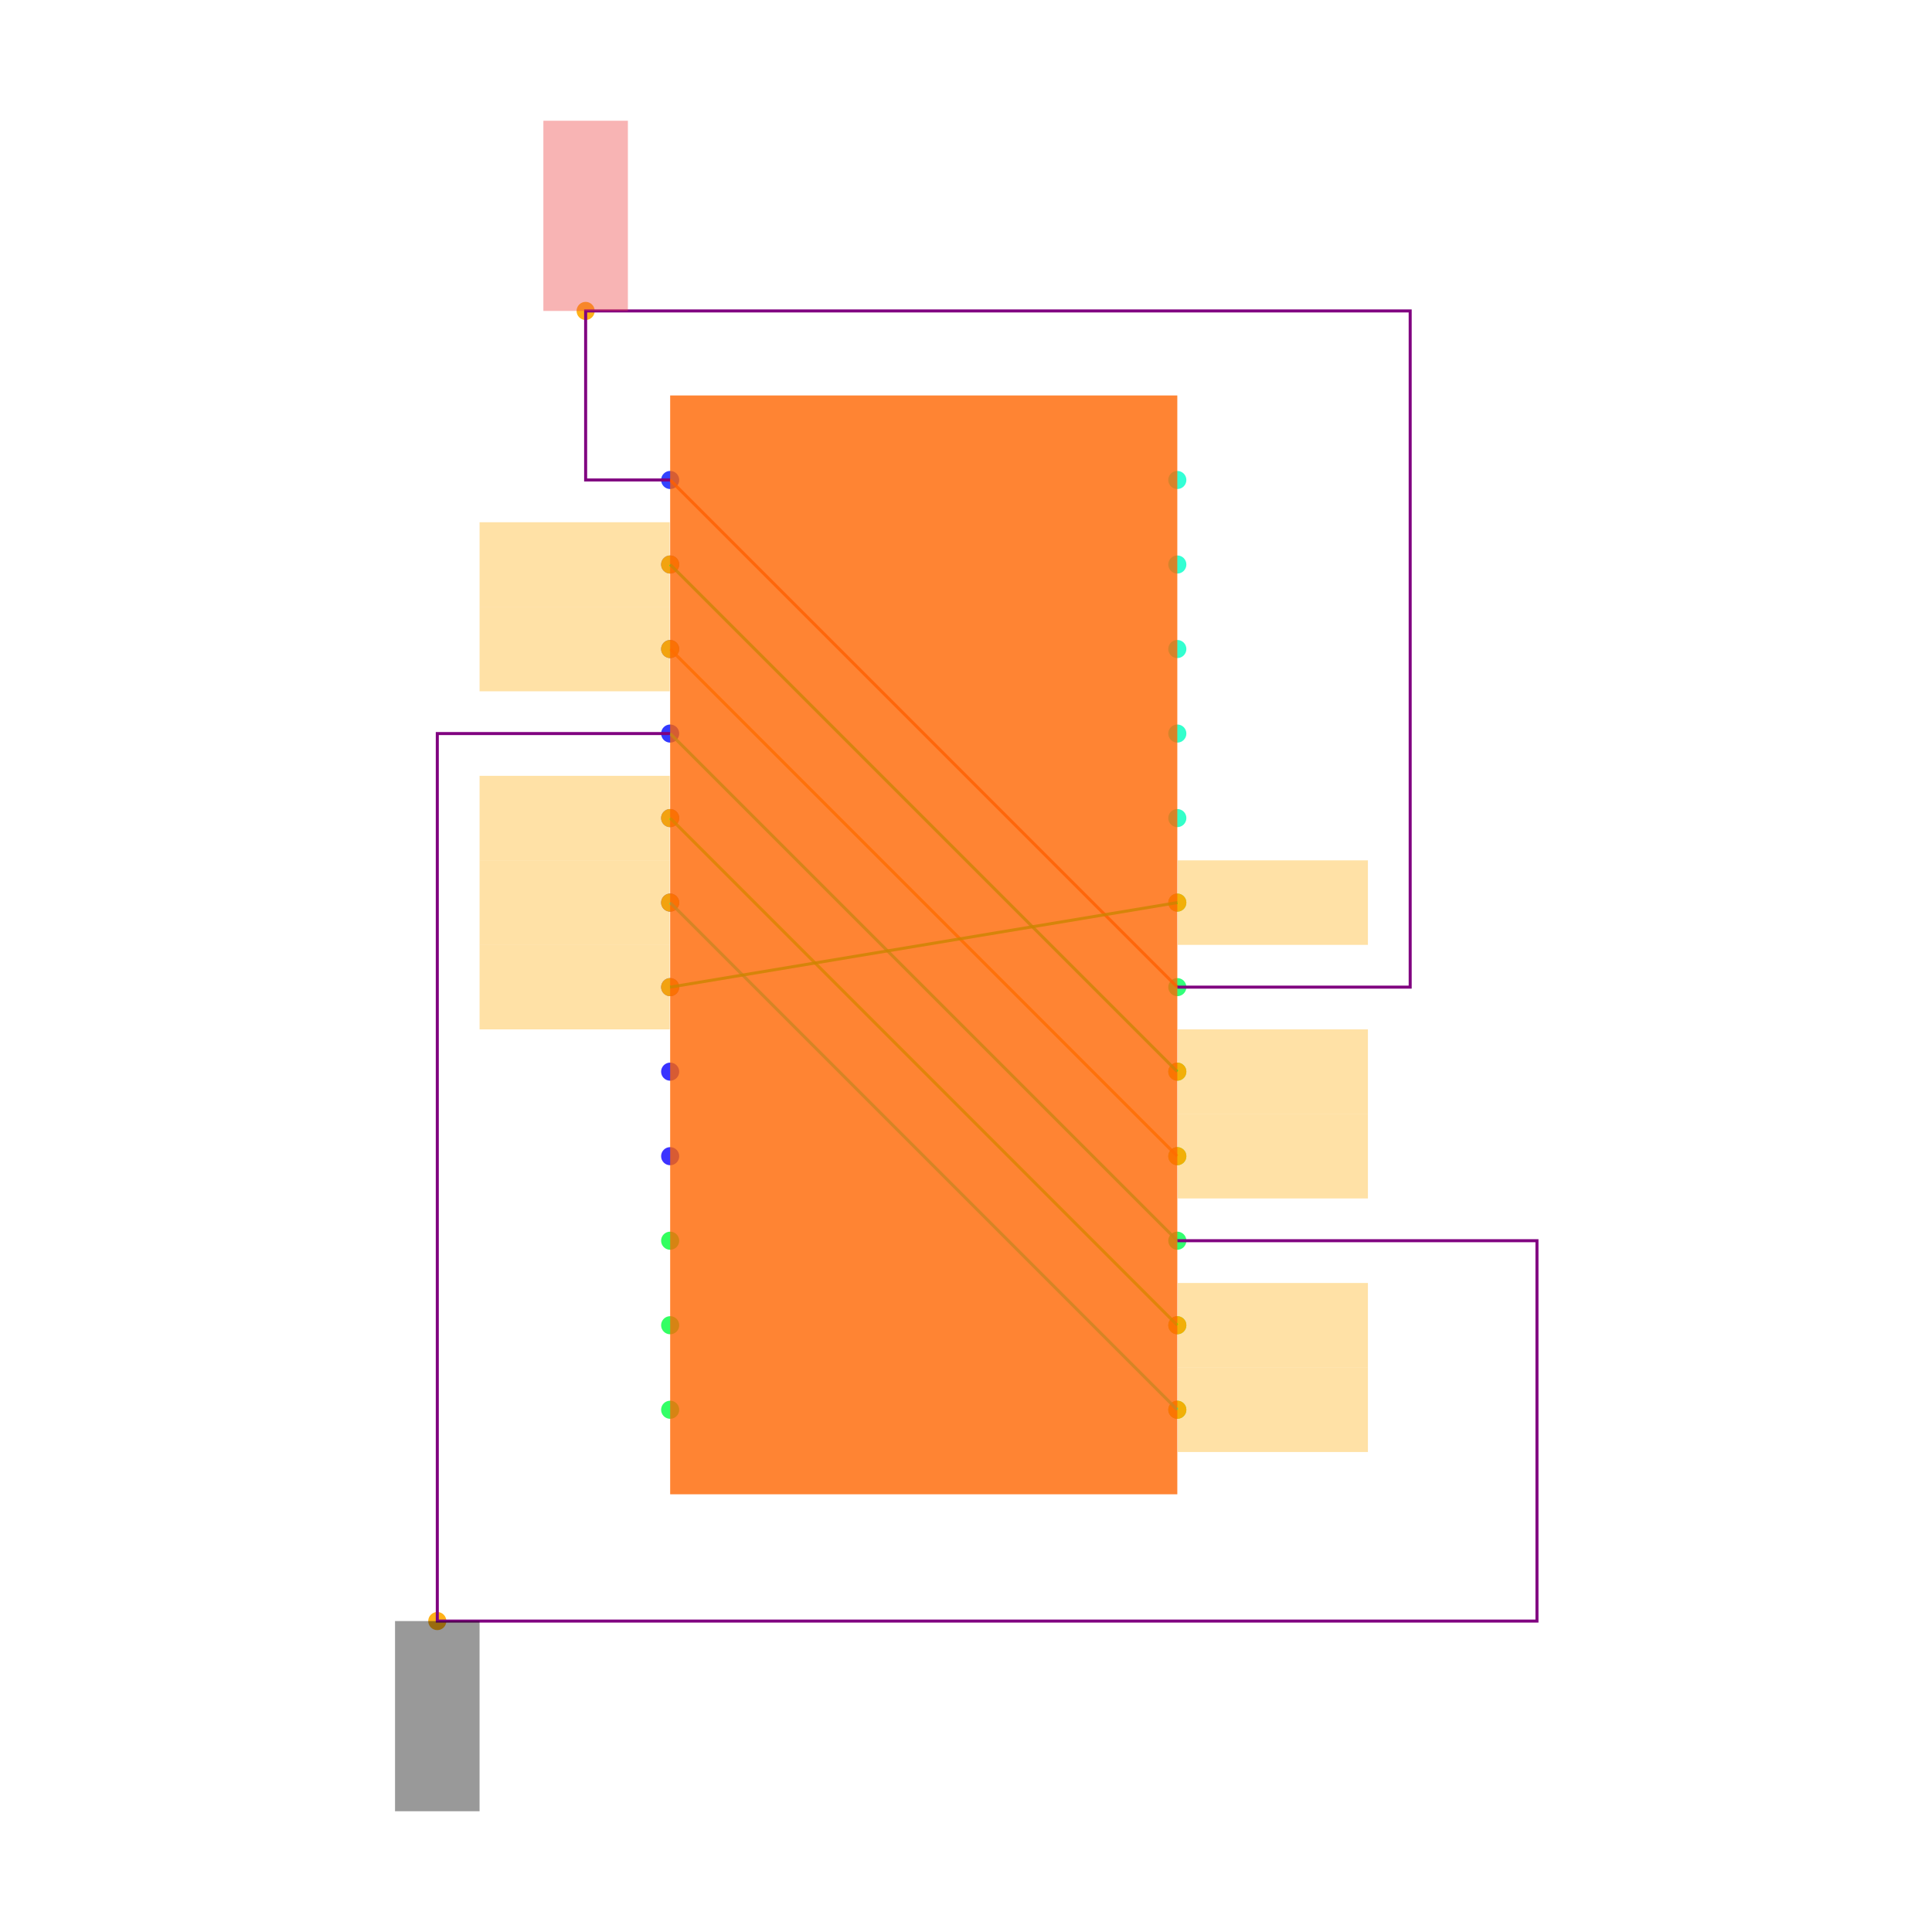
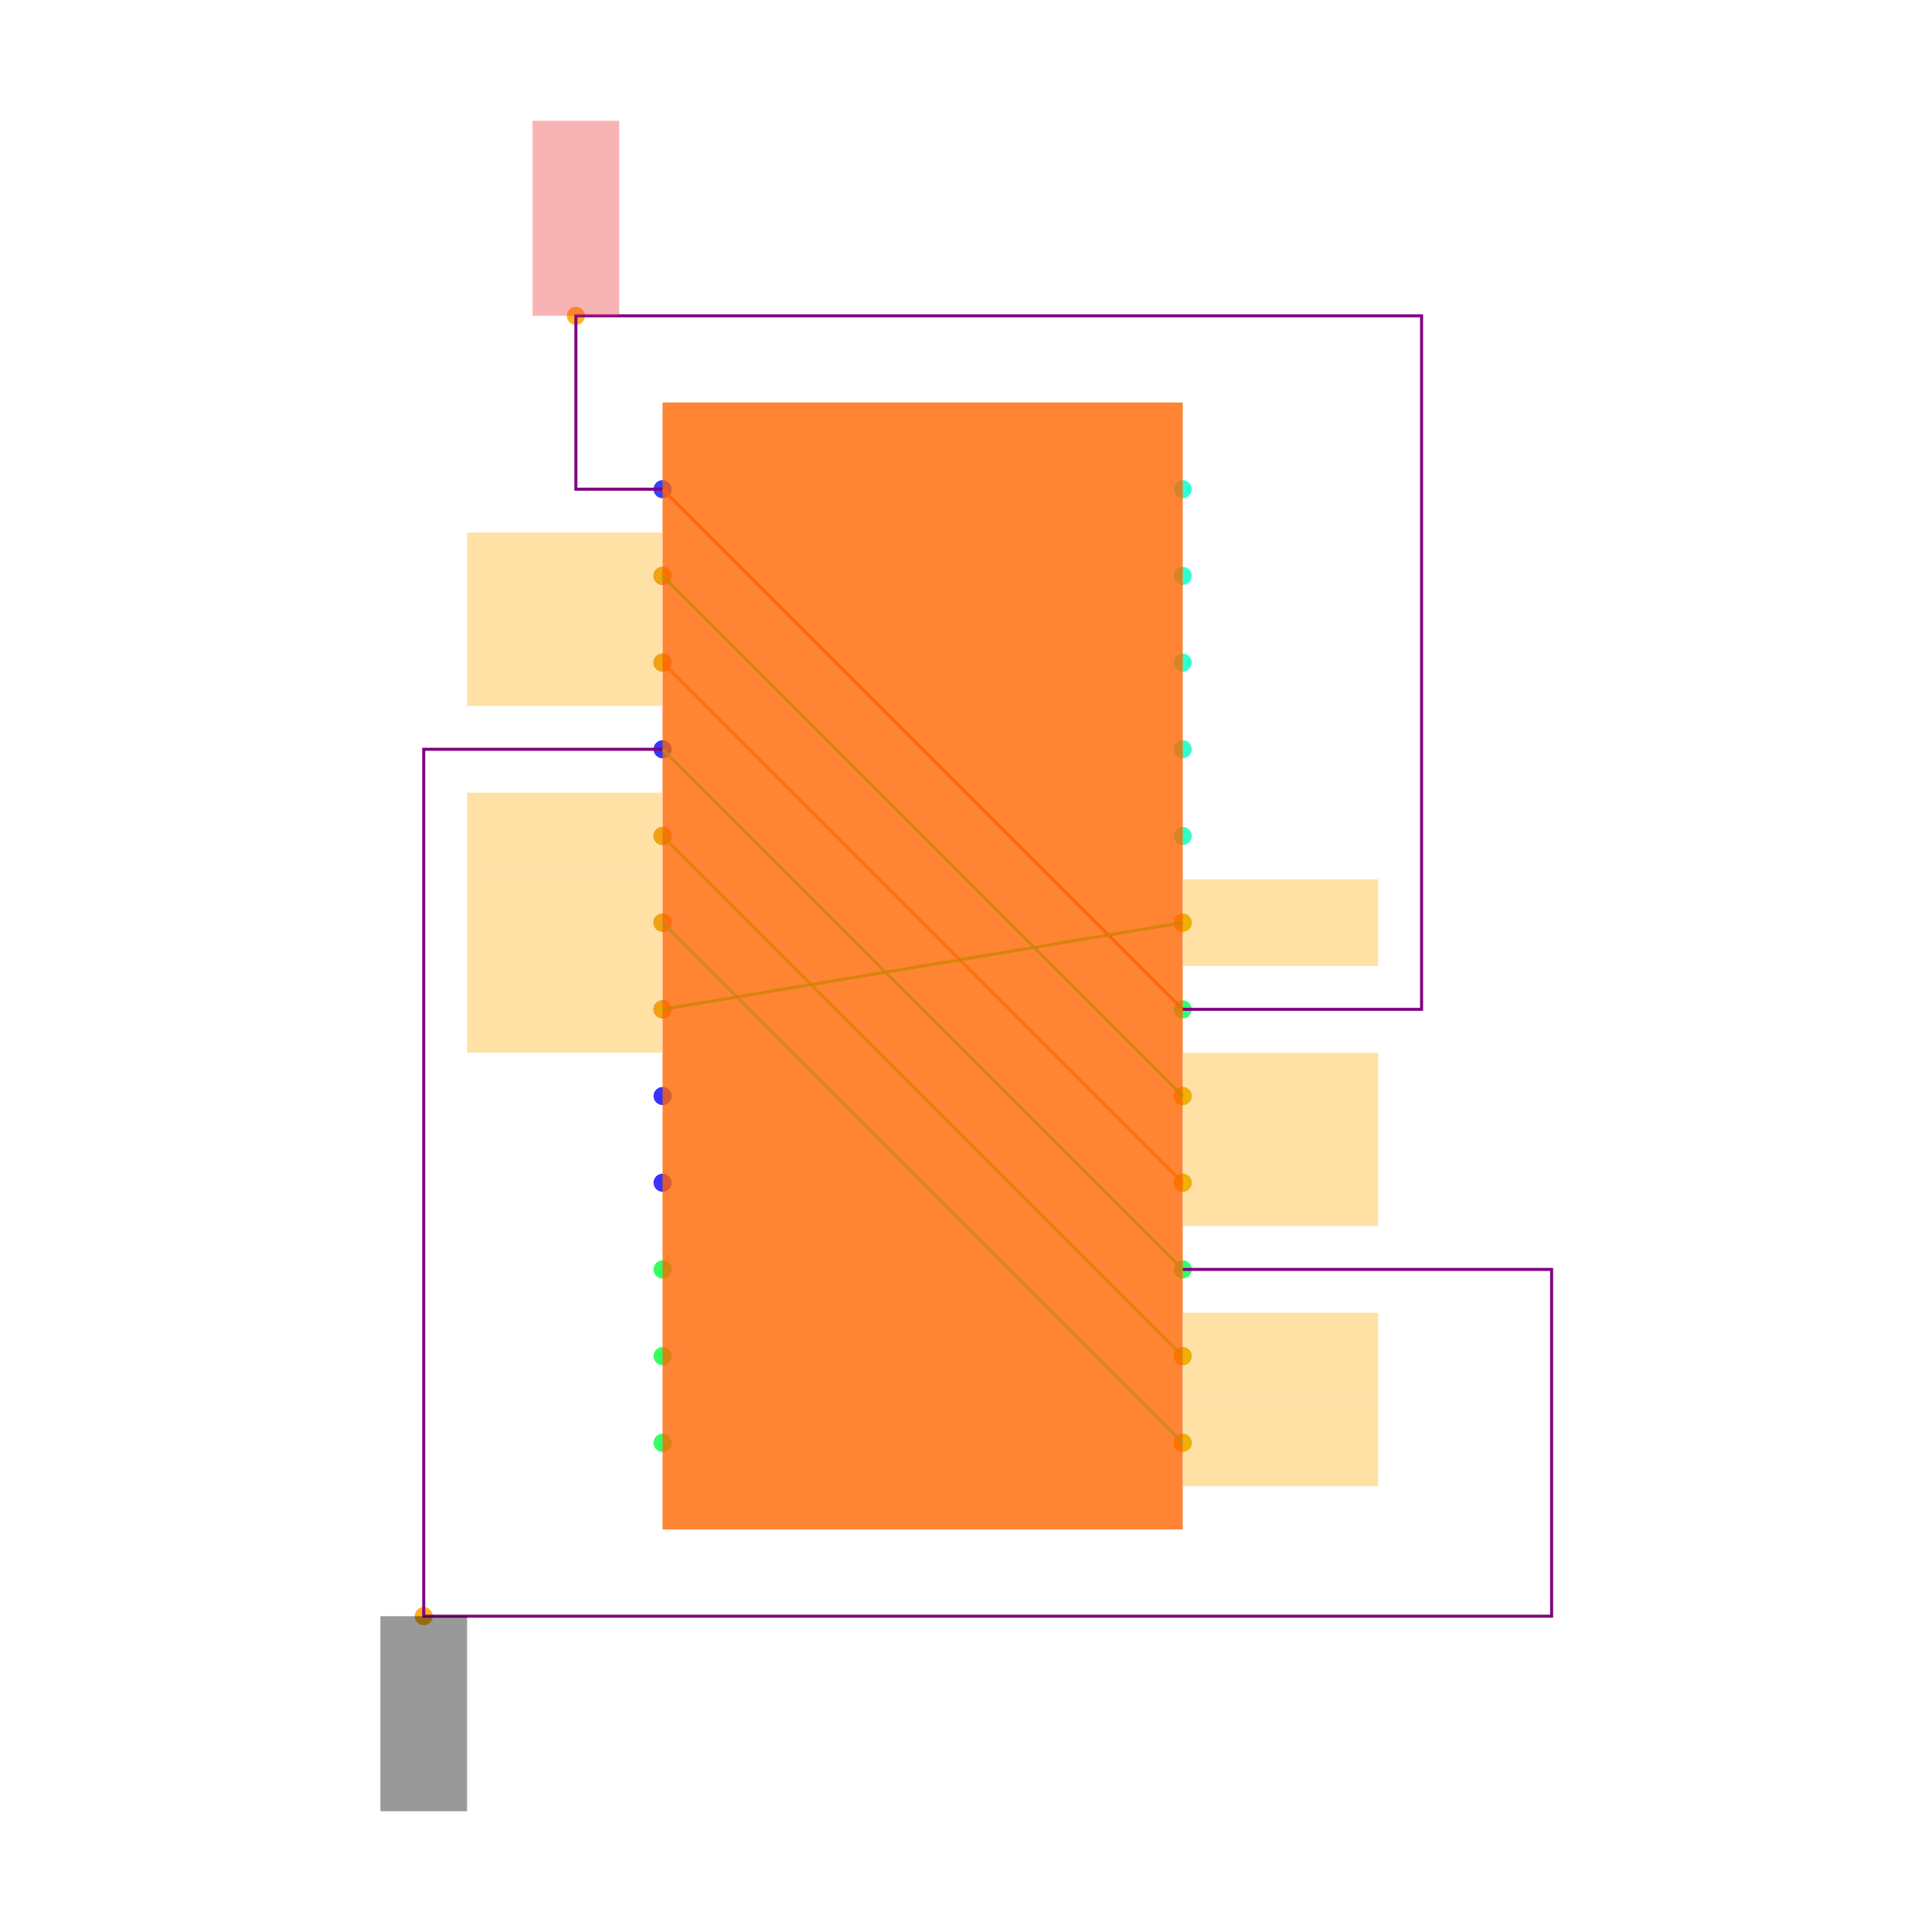
<svg xmlns="http://www.w3.org/2000/svg" width="640" height="640" viewBox="0 0 640 640">
  <rect width="100%" height="100%" fill="white" />
  <g>
-     <circle data-type="point" data-label="P.1 x-" data-x="-0.6000000000000001" data-y="1.0999999999999999" cx="222" cy="159" r="3" fill="hsl(235, 100%, 50%, 0.8)" />
+     <circle data-type="point" data-label="P.1 x-" data-x="-0.6000000000000001" data-y="1.0999999999999999" cx="219.487" cy="162.051" r="3" fill="hsl(235, 100%, 50%, 0.8)" />
  </g>
  <g>
-     <circle data-type="point" data-label="P.2 x-" data-x="-0.6000000000000001" data-y="0.8999999999999999" cx="222" cy="187" r="3" fill="hsl(236, 100%, 50%, 0.8)" />
+     <circle data-type="point" data-label="P.2 x-" data-x="-0.6000000000000001" data-y="0.8999999999999999" cx="219.487" cy="190.769" r="3" fill="hsl(236, 100%, 50%, 0.8)" />
  </g>
  <g>
-     <circle data-type="point" data-label="P.3 x-" data-x="-0.6000000000000001" data-y="0.6999999999999998" cx="222" cy="215" r="3" fill="hsl(237, 100%, 50%, 0.8)" />
+     <circle data-type="point" data-label="P.3 x-" data-x="-0.6000000000000001" data-y="0.6999999999999998" cx="219.487" cy="219.487" r="3" fill="hsl(237, 100%, 50%, 0.8)" />
  </g>
  <g>
-     <circle data-type="point" data-label="P.4 x-" data-x="-0.6000000000000001" data-y="0.4999999999999998" cx="222" cy="243" r="3" fill="hsl(238, 100%, 50%, 0.8)" />
+     <circle data-type="point" data-label="P.4 x-" data-x="-0.6000000000000001" data-y="0.4999999999999998" cx="219.487" cy="248.205" r="3" fill="hsl(238, 100%, 50%, 0.8)" />
  </g>
  <g>
-     <circle data-type="point" data-label="P.5 x-" data-x="-0.6000000000000001" data-y="0.2999999999999998" cx="222" cy="271" r="3" fill="hsl(239, 100%, 50%, 0.8)" />
+     <circle data-type="point" data-label="P.5 x-" data-x="-0.6000000000000001" data-y="0.2999999999999998" cx="219.487" cy="276.923" r="3" fill="hsl(239, 100%, 50%, 0.8)" />
  </g>
  <g>
-     <circle data-type="point" data-label="P.6 x-" data-x="-0.6000000000000001" data-y="0.09999999999999987" cx="222" cy="299" r="3" fill="hsl(240, 100%, 50%, 0.8)" />
+     <circle data-type="point" data-label="P.6 x-" data-x="-0.6000000000000001" data-y="0.09999999999999987" cx="219.487" cy="305.641" r="3" fill="hsl(240, 100%, 50%, 0.8)" />
  </g>
  <g>
-     <circle data-type="point" data-label="P.7 x-" data-x="-0.6000000000000001" data-y="-0.10000000000000009" cx="222" cy="327" r="3" fill="hsl(241, 100%, 50%, 0.8)" />
+     <circle data-type="point" data-label="P.7 x-" data-x="-0.6000000000000001" data-y="-0.10000000000000009" cx="219.487" cy="334.359" r="3" fill="hsl(241, 100%, 50%, 0.8)" />
  </g>
  <g>
-     <circle data-type="point" data-label="P.8 x-" data-x="-0.6000000000000001" data-y="-0.30000000000000004" cx="222" cy="355" r="3" fill="hsl(242, 100%, 50%, 0.8)" />
+     <circle data-type="point" data-label="P.8 x-" data-x="-0.6000000000000001" data-y="-0.30000000000000004" cx="219.487" cy="363.077" r="3" fill="hsl(242, 100%, 50%, 0.8)" />
  </g>
  <g>
-     <circle data-type="point" data-label="P.9 x-" data-x="-0.6000000000000001" data-y="-0.5" cx="222" cy="383" r="3" fill="hsl(243, 100%, 50%, 0.8)" />
+     <circle data-type="point" data-label="P.9 x-" data-x="-0.6000000000000001" data-y="-0.5" cx="219.487" cy="391.795" r="3" fill="hsl(243, 100%, 50%, 0.8)" />
  </g>
  <g>
-     <circle data-type="point" data-label="P.10 x-" data-x="-0.6000000000000001" data-y="-0.7" cx="222" cy="411" r="3" fill="hsl(133, 100%, 50%, 0.8)" />
+     <circle data-type="point" data-label="P.10 x-" data-x="-0.6000000000000001" data-y="-0.7" cx="219.487" cy="420.513" r="3" fill="hsl(133, 100%, 50%, 0.8)" />
  </g>
  <g>
-     <circle data-type="point" data-label="P.11 x-" data-x="-0.6000000000000001" data-y="-0.8999999999999999" cx="222" cy="439" r="3" fill="hsl(134, 100%, 50%, 0.8)" />
+     <circle data-type="point" data-label="P.11 x-" data-x="-0.6000000000000001" data-y="-0.8999999999999999" cx="219.487" cy="449.231" r="3" fill="hsl(134, 100%, 50%, 0.8)" />
  </g>
  <g>
-     <circle data-type="point" data-label="P.12 x-" data-x="-0.6000000000000001" data-y="-1.0999999999999999" cx="222" cy="467" r="3" fill="hsl(135, 100%, 50%, 0.8)" />
+     <circle data-type="point" data-label="P.12 x-" data-x="-0.6000000000000001" data-y="-1.0999999999999999" cx="219.487" cy="477.949" r="3" fill="hsl(135, 100%, 50%, 0.8)" />
  </g>
  <g>
-     <circle data-type="point" data-label="P.13 x+" data-x="0.6000000000000001" data-y="-1.0999999999999999" cx="390" cy="467" r="3" fill="hsl(136, 100%, 50%, 0.8)" />
+     <circle data-type="point" data-label="P.13 x+" data-x="0.6000000000000001" data-y="-1.0999999999999999" cx="391.795" cy="477.949" r="3" fill="hsl(136, 100%, 50%, 0.8)" />
  </g>
  <g>
-     <circle data-type="point" data-label="P.14 x+" data-x="0.6000000000000001" data-y="-0.8999999999999999" cx="390" cy="439" r="3" fill="hsl(137, 100%, 50%, 0.8)" />
+     <circle data-type="point" data-label="P.14 x+" data-x="0.6000000000000001" data-y="-0.8999999999999999" cx="391.795" cy="449.231" r="3" fill="hsl(137, 100%, 50%, 0.8)" />
  </g>
  <g>
-     <circle data-type="point" data-label="P.15 x+" data-x="0.6000000000000001" data-y="-0.6999999999999998" cx="390" cy="411" r="3" fill="hsl(138, 100%, 50%, 0.8)" />
+     <circle data-type="point" data-label="P.15 x+" data-x="0.6000000000000001" data-y="-0.6999999999999998" cx="391.795" cy="420.513" r="3" fill="hsl(138, 100%, 50%, 0.8)" />
  </g>
  <g>
-     <circle data-type="point" data-label="P.16 x+" data-x="0.6000000000000001" data-y="-0.4999999999999998" cx="390" cy="383" r="3" fill="hsl(139, 100%, 50%, 0.8)" />
+     <circle data-type="point" data-label="P.16 x+" data-x="0.6000000000000001" data-y="-0.4999999999999998" cx="391.795" cy="391.795" r="3" fill="hsl(139, 100%, 50%, 0.8)" />
  </g>
  <g>
-     <circle data-type="point" data-label="P.17 x+" data-x="0.6000000000000001" data-y="-0.2999999999999998" cx="390" cy="355" r="3" fill="hsl(140, 100%, 50%, 0.8)" />
+     <circle data-type="point" data-label="P.17 x+" data-x="0.6000000000000001" data-y="-0.2999999999999998" cx="391.795" cy="363.077" r="3" fill="hsl(140, 100%, 50%, 0.8)" />
  </g>
  <g>
-     <circle data-type="point" data-label="P.18 x+" data-x="0.6000000000000001" data-y="-0.09999999999999987" cx="390" cy="327" r="3" fill="hsl(141, 100%, 50%, 0.8)" />
+     <circle data-type="point" data-label="P.18 x+" data-x="0.6000000000000001" data-y="-0.09999999999999987" cx="391.795" cy="334.359" r="3" fill="hsl(141, 100%, 50%, 0.8)" />
  </g>
  <g>
-     <circle data-type="point" data-label="P.19 x+" data-x="0.6000000000000001" data-y="0.10000000000000009" cx="390" cy="299" r="3" fill="hsl(142, 100%, 50%, 0.8)" />
+     <circle data-type="point" data-label="P.19 x+" data-x="0.6000000000000001" data-y="0.10000000000000009" cx="391.795" cy="305.641" r="3" fill="hsl(142, 100%, 50%, 0.8)" />
  </g>
  <g>
-     <circle data-type="point" data-label="P.20 x+" data-x="0.6000000000000001" data-y="0.30000000000000004" cx="390" cy="271" r="3" fill="hsl(164, 100%, 50%, 0.8)" />
+     <circle data-type="point" data-label="P.20 x+" data-x="0.6000000000000001" data-y="0.30000000000000004" cx="391.795" cy="276.923" r="3" fill="hsl(164, 100%, 50%, 0.8)" />
  </g>
  <g>
-     <circle data-type="point" data-label="P.21 x+" data-x="0.6000000000000001" data-y="0.5" cx="390" cy="243" r="3" fill="hsl(165, 100%, 50%, 0.8)" />
+     <circle data-type="point" data-label="P.21 x+" data-x="0.6000000000000001" data-y="0.5" cx="391.795" cy="248.205" r="3" fill="hsl(165, 100%, 50%, 0.8)" />
  </g>
  <g>
-     <circle data-type="point" data-label="P.22 x+" data-x="0.6000000000000001" data-y="0.7" cx="390" cy="215" r="3" fill="hsl(166, 100%, 50%, 0.8)" />
+     <circle data-type="point" data-label="P.22 x+" data-x="0.6000000000000001" data-y="0.7" cx="391.795" cy="219.487" r="3" fill="hsl(166, 100%, 50%, 0.8)" />
  </g>
  <g>
-     <circle data-type="point" data-label="P.23 x+" data-x="0.6000000000000001" data-y="0.8999999999999999" cx="390" cy="187" r="3" fill="hsl(167, 100%, 50%, 0.8)" />
+     <circle data-type="point" data-label="P.23 x+" data-x="0.6000000000000001" data-y="0.8999999999999999" cx="391.795" cy="190.769" r="3" fill="hsl(167, 100%, 50%, 0.8)" />
  </g>
  <g>
-     <circle data-type="point" data-label="P.24 x+" data-x="0.6000000000000001" data-y="1.0999999999999999" cx="390" cy="159" r="3" fill="hsl(168, 100%, 50%, 0.8)" />
+     <circle data-type="point" data-label="P.24 x+" data-x="0.6000000000000001" data-y="1.0999999999999999" cx="391.795" cy="162.051" r="3" fill="hsl(168, 100%, 50%, 0.8)" />
  </g>
  <g>
-     <circle data-type="point" data-label="anchorPoint orientation: y+" data-x="-0.8" data-y="1.4999999999999998" cx="194" cy="103" r="3" fill="hsl(40, 100%, 50%, 0.9)" />
+     <circle data-type="point" data-label="" data-x="-0.8" data-y="1.4999999999999998" cx="190.769" cy="104.615" r="3" fill="hsl(40, 100%, 50%, 0.9)" />
  </g>
  <g>
-     <circle data-type="point" data-label="anchorPoint orientation: x-" data-x="-0.6000000000000001" data-y="0.8999999999999999" cx="222" cy="187" r="3" fill="hsl(40, 100%, 50%, 0.9)" />
+     <circle data-type="point" data-label="" data-x="-0.6000000000000001" data-y="0.8999999999999999" cx="219.487" cy="190.769" r="3" fill="hsl(40, 100%, 50%, 0.9)" />
  </g>
  <g>
-     <circle data-type="point" data-label="anchorPoint orientation: x+" data-x="0.6000000000000001" data-y="-0.2999999999999998" cx="390" cy="355" r="3" fill="hsl(40, 100%, 50%, 0.9)" />
+     <circle data-type="point" data-label="" data-x="0.6000000000000001" data-y="-0.2999999999999998" cx="391.795" cy="363.077" r="3" fill="hsl(40, 100%, 50%, 0.9)" />
  </g>
  <g>
-     <circle data-type="point" data-label="anchorPoint orientation: x-" data-x="-0.6000000000000001" data-y="0.6999999999999998" cx="222" cy="215" r="3" fill="hsl(40, 100%, 50%, 0.9)" />
+     <circle data-type="point" data-label="" data-x="-0.6000000000000001" data-y="0.6999999999999998" cx="219.487" cy="219.487" r="3" fill="hsl(40, 100%, 50%, 0.9)" />
  </g>
  <g>
-     <circle data-type="point" data-label="anchorPoint orientation: x+" data-x="0.6000000000000001" data-y="-0.4999999999999998" cx="390" cy="383" r="3" fill="hsl(40, 100%, 50%, 0.9)" />
+     <circle data-type="point" data-label="" data-x="0.6000000000000001" data-y="-0.4999999999999998" cx="391.795" cy="391.795" r="3" fill="hsl(40, 100%, 50%, 0.9)" />
  </g>
  <g>
-     <circle data-type="point" data-label="anchorPoint orientation: y-" data-x="-1.1510000000000002" data-y="-1.6" cx="144.86" cy="537" r="3" fill="hsl(40, 100%, 50%, 0.9)" />
+     <circle data-type="point" data-label="" data-x="-1.1510000000000002" data-y="-1.4999999999999998" cx="140.369" cy="535.385" r="3" fill="hsl(40, 100%, 50%, 0.9)" />
  </g>
  <g>
-     <circle data-type="point" data-label="anchorPoint orientation: x-" data-x="-0.6000000000000001" data-y="0.2999999999999998" cx="222" cy="271" r="3" fill="hsl(40, 100%, 50%, 0.9)" />
+     <circle data-type="point" data-label="" data-x="-0.6000000000000001" data-y="0.2999999999999998" cx="219.487" cy="276.923" r="3" fill="hsl(40, 100%, 50%, 0.9)" />
  </g>
  <g>
-     <circle data-type="point" data-label="anchorPoint orientation: x+" data-x="0.6000000000000001" data-y="-0.8999999999999999" cx="390" cy="439" r="3" fill="hsl(40, 100%, 50%, 0.9)" />
+     <circle data-type="point" data-label="" data-x="0.6000000000000001" data-y="-0.8999999999999999" cx="391.795" cy="449.231" r="3" fill="hsl(40, 100%, 50%, 0.9)" />
  </g>
  <g>
-     <circle data-type="point" data-label="anchorPoint orientation: x-" data-x="-0.6000000000000001" data-y="0.09999999999999987" cx="222" cy="299" r="3" fill="hsl(40, 100%, 50%, 0.9)" />
+     <circle data-type="point" data-label="" data-x="-0.6000000000000001" data-y="0.09999999999999987" cx="219.487" cy="305.641" r="3" fill="hsl(40, 100%, 50%, 0.9)" />
  </g>
  <g>
-     <circle data-type="point" data-label="anchorPoint orientation: x+" data-x="0.6000000000000001" data-y="-1.0999999999999999" cx="390" cy="467" r="3" fill="hsl(40, 100%, 50%, 0.9)" />
+     <circle data-type="point" data-label="" data-x="0.6000000000000001" data-y="-1.0999999999999999" cx="391.795" cy="477.949" r="3" fill="hsl(40, 100%, 50%, 0.9)" />
  </g>
  <g>
-     <circle data-type="point" data-label="anchorPoint orientation: x-" data-x="-0.6000000000000001" data-y="-0.10000000000000009" cx="222" cy="327" r="3" fill="hsl(40, 100%, 50%, 0.9)" />
+     <circle data-type="point" data-label="" data-x="-0.6000000000000001" data-y="-0.10000000000000009" cx="219.487" cy="334.359" r="3" fill="hsl(40, 100%, 50%, 0.9)" />
  </g>
  <g>
-     <circle data-type="point" data-label="anchorPoint orientation: x+" data-x="0.6000000000000001" data-y="0.10000000000000009" cx="390" cy="299" r="3" fill="hsl(40, 100%, 50%, 0.9)" />
+     <circle data-type="point" data-label="" data-x="0.6000000000000001" data-y="0.10000000000000009" cx="391.795" cy="305.641" r="3" fill="hsl(40, 100%, 50%, 0.9)" />
  </g>
  <g>
-     <polyline data-points="-0.6000000000000001,1.0999999999999999 0.6000000000000001,-0.09999999999999987" data-type="line" data-label="" points="222,159 390,327" fill="none" stroke="hsl(16, 100%, 50%, 0.8)" stroke-width="1" />
+     <polyline data-points="-0.6000000000000001,1.0999999999999999 0.6000000000000001,-0.09999999999999987" data-type="line" data-label="" points="219.487,162.051 391.795,334.359" fill="none" stroke="hsl(16, 100%, 50%, 0.8)" stroke-width="1" />
  </g>
  <g>
-     <polyline data-points="-0.6000000000000001,0.8999999999999999 0.6000000000000001,-0.2999999999999998" data-type="line" data-label="" points="222,187 390,355" fill="none" stroke="hsl(128, 100%, 50%, 0.8)" stroke-width="1" />
+     <polyline data-points="-0.6000000000000001,0.8999999999999999 0.6000000000000001,-0.2999999999999998" data-type="line" data-label="" points="219.487,190.769 391.795,363.077" fill="none" stroke="hsl(128, 100%, 50%, 0.8)" stroke-width="1" />
  </g>
  <g>
-     <polyline data-points="-0.6000000000000001,0.6999999999999998 0.6000000000000001,-0.4999999999999998" data-type="line" data-label="" points="222,215 390,383" fill="none" stroke="hsl(32, 100%, 50%, 0.8)" stroke-width="1" />
+     <polyline data-points="-0.6000000000000001,0.6999999999999998 0.6000000000000001,-0.4999999999999998" data-type="line" data-label="" points="219.487,219.487 391.795,391.795" fill="none" stroke="hsl(32, 100%, 50%, 0.8)" stroke-width="1" />
  </g>
  <g>
-     <polyline data-points="-0.6000000000000001,0.4999999999999998 0.6000000000000001,-0.6999999999999998" data-type="line" data-label="" points="222,243 390,411" fill="none" stroke="hsl(144, 100%, 50%, 0.8)" stroke-width="1" />
+     <polyline data-points="-0.6000000000000001,0.4999999999999998 0.6000000000000001,-0.6999999999999998" data-type="line" data-label="" points="219.487,248.205 391.795,420.513" fill="none" stroke="hsl(144, 100%, 50%, 0.8)" stroke-width="1" />
  </g>
  <g>
-     <polyline data-points="-0.6000000000000001,0.2999999999999998 0.6000000000000001,-0.8999999999999999" data-type="line" data-label="" points="222,271 390,439" fill="none" stroke="hsl(104, 100%, 50%, 0.8)" stroke-width="1" />
+     <polyline data-points="-0.6000000000000001,0.2999999999999998 0.6000000000000001,-0.8999999999999999" data-type="line" data-label="" points="219.487,276.923 391.795,449.231" fill="none" stroke="hsl(104, 100%, 50%, 0.8)" stroke-width="1" />
  </g>
  <g>
-     <polyline data-points="-0.6000000000000001,0.09999999999999987 0.6000000000000001,-1.0999999999999999" data-type="line" data-label="" points="222,299 390,467" fill="none" stroke="hsl(160, 100%, 50%, 0.8)" stroke-width="1" />
+     <polyline data-points="-0.6000000000000001,0.09999999999999987 0.6000000000000001,-1.0999999999999999" data-type="line" data-label="" points="219.487,305.641 391.795,477.949" fill="none" stroke="hsl(160, 100%, 50%, 0.8)" stroke-width="1" />
  </g>
  <g>
-     <polyline data-points="-0.6000000000000001,-0.10000000000000009 0.6000000000000001,0.10000000000000009" data-type="line" data-label="" points="222,327 390,299" fill="none" stroke="hsl(120, 100%, 50%, 0.8)" stroke-width="1" />
+     <polyline data-points="-0.6000000000000001,-0.10000000000000009 0.6000000000000001,0.10000000000000009" data-type="line" data-label="" points="219.487,334.359 391.795,305.641" fill="none" stroke="hsl(120, 100%, 50%, 0.8)" stroke-width="1" />
  </g>
  <g>
-     <polyline data-points="-0.6000000000000001,1.0999999999999999 -0.8,1.0999999999999999 -0.8,1.4999999999999998 1.1510000000000002,1.4999999999999998 1.1510000000000002,-0.09999999999999992 0.6000000000000001,-0.09999999999999987" data-type="line" data-label="" points="222,159 194,159 194,103 467.14,103 467.14,327 390,327" fill="none" stroke="purple" stroke-width="1" />
+     <polyline data-points="-0.6000000000000001,1.0999999999999999 -0.8,1.0999999999999999 -0.8,1.4999999999999998 1.1510000000000002,1.4999999999999998 1.1510000000000002,-0.09999999999999992 0.6000000000000001,-0.09999999999999987" data-type="line" data-label="" points="219.487,162.051 190.769,162.051 190.769,104.615 470.913,104.615 470.913,334.359 391.795,334.359" fill="none" stroke="purple" stroke-width="1" />
  </g>
  <g>
-     <polyline data-points="-0.6000000000000001,0.4999999999999998 -1.1510000000000002,0.4999999999999998 -1.1510000000000002,-1.6 1.451,-1.6 1.451,-0.6999999999999998 0.6000000000000001,-0.6999999999999998" data-type="line" data-label="" points="222,243 144.86,243 144.86,537 509.14,537 509.14,411 390,411" fill="none" stroke="purple" stroke-width="1" />
+     <polyline data-points="-0.6000000000000001,0.4999999999999998 -1.1510000000000002,0.4999999999999998 -1.1510000000000002,-1.4999999999999998 1.451,-1.4999999999999998 1.451,-0.6999999999999998 0.6000000000000001,-0.6999999999999998" data-type="line" data-label="" points="219.487,248.205 140.369,248.205 140.369,535.385 513.99,535.385 513.99,420.513 391.795,420.513" fill="none" stroke="purple" stroke-width="1" />
  </g>
  <g>
-     <rect data-type="rect" data-label="schematic_component_0" data-x="0" data-y="0" x="222" y="131" width="168" height="364" fill="hsl(24, 100%, 50%, 0.8)" stroke="black" stroke-width="0.007" />
+     <rect data-type="rect" data-label="schematic_component_0" data-x="0" data-y="0" x="219.487" y="133.333" width="172.308" height="373.333" fill="hsl(24, 100%, 50%, 0.8)" stroke="black" stroke-width="0.007" />
  </g>
  <g>
-     <rect data-type="rect" data-label="netId: P.pin1 to P.pin18 globalConnNetId: connectivity_net0 available orientations: y+" data-x="-0.8" data-y="1.7249999999999999" x="180" y="40" width="28" height="63" fill="#ef444466" stroke="#ef4444" stroke-width="0.007" />
+     <rect data-type="rect" data-label="netId: P.pin1 to P.pin18 globalConnNetId: connectivity_net0" data-x="-0.8" data-y="1.7249999999999999" x="176.41" y="40" width="28.718" height="64.615" fill="#ef444466" stroke="#ef4444" stroke-width="0.007" />
  </g>
  <g>
-     <rect data-type="rect" data-label="netId: P.pin2 to P.pin17 globalConnNetId: connectivity_net1 available orientations: any" data-x="-0.8260000000000001" data-y="0.8999999999999999" x="158.86" y="173" width="63" height="28" fill="hsl(40, 100%, 50%, 0.35)" stroke="black" stroke-width="0.007" />
+     <rect data-type="rect" data-label="netId: P.pin2 to P.pin17 globalConnNetId: connectivity_net1" data-x="-0.8260000000000001" data-y="0.8999999999999999" x="154.728" y="176.41" width="64.615" height="28.718" fill="hsl(40, 100%, 50%, 0.35)" stroke="black" stroke-width="0.007" />
  </g>
  <g>
-     <rect data-type="rect" data-label="netId: P.pin2 to P.pin17 globalConnNetId: connectivity_net1 available orientations: any" data-x="0.8260000000000001" data-y="-0.2999999999999998" x="390.14" y="341" width="63" height="28" fill="hsl(40, 100%, 50%, 0.35)" stroke="black" stroke-width="0.007" />
+     <rect data-type="rect" data-label="netId: P.pin2 to P.pin17 globalConnNetId: connectivity_net1" data-x="0.8260000000000001" data-y="-0.2999999999999998" x="391.938" y="348.718" width="64.615" height="28.718" fill="hsl(40, 100%, 50%, 0.35)" stroke="black" stroke-width="0.007" />
  </g>
  <g>
-     <rect data-type="rect" data-label="netId: P.pin3 to P.pin16 globalConnNetId: connectivity_net2 available orientations: any" data-x="-0.8260000000000001" data-y="0.6999999999999998" x="158.86" y="201" width="63" height="28" fill="hsl(40, 100%, 50%, 0.35)" stroke="black" stroke-width="0.007" />
+     <rect data-type="rect" data-label="netId: P.pin3 to P.pin16 globalConnNetId: connectivity_net2" data-x="-0.8260000000000001" data-y="0.6999999999999998" x="154.728" y="205.128" width="64.615" height="28.718" fill="hsl(40, 100%, 50%, 0.35)" stroke="black" stroke-width="0.007" />
  </g>
  <g>
-     <rect data-type="rect" data-label="netId: P.pin3 to P.pin16 globalConnNetId: connectivity_net2 available orientations: any" data-x="0.8260000000000001" data-y="-0.4999999999999998" x="390.14" y="369" width="63" height="28" fill="hsl(40, 100%, 50%, 0.35)" stroke="black" stroke-width="0.007" />
+     <rect data-type="rect" data-label="netId: P.pin3 to P.pin16 globalConnNetId: connectivity_net2" data-x="0.8260000000000001" data-y="-0.4999999999999998" x="391.938" y="377.436" width="64.615" height="28.718" fill="hsl(40, 100%, 50%, 0.35)" stroke="black" stroke-width="0.007" />
  </g>
  <g>
-     <rect data-type="rect" data-label="netId: P.pin4 to P.pin15 globalConnNetId: connectivity_net3 available orientations: y-" data-x="-1.1510000000000002" data-y="-1.8250000000000002" x="130.86" y="537" width="28" height="63" fill="#00000066" stroke="#000000" stroke-width="0.007" />
+     <rect data-type="rect" data-label="netId: P.pin4 to P.pin15 globalConnNetId: connectivity_net3" data-x="-1.1510000000000002" data-y="-1.7249999999999999" x="126.01" y="535.385" width="28.718" height="64.615" fill="#00000066" stroke="#000000" stroke-width="0.007" />
  </g>
  <g>
-     <rect data-type="rect" data-label="netId: P.pin5 to P.pin14 globalConnNetId: connectivity_net4 available orientations: any" data-x="-0.8260000000000001" data-y="0.2999999999999998" x="158.86" y="257" width="63" height="28" fill="hsl(40, 100%, 50%, 0.35)" stroke="black" stroke-width="0.007" />
+     <rect data-type="rect" data-label="netId: P.pin5 to P.pin14 globalConnNetId: connectivity_net4" data-x="-0.8260000000000001" data-y="0.2999999999999998" x="154.728" y="262.564" width="64.615" height="28.718" fill="hsl(40, 100%, 50%, 0.35)" stroke="black" stroke-width="0.007" />
  </g>
  <g>
-     <rect data-type="rect" data-label="netId: P.pin5 to P.pin14 globalConnNetId: connectivity_net4 available orientations: any" data-x="0.8260000000000001" data-y="-0.8999999999999999" x="390.14" y="425" width="63" height="28" fill="hsl(40, 100%, 50%, 0.35)" stroke="black" stroke-width="0.007" />
+     <rect data-type="rect" data-label="netId: P.pin5 to P.pin14 globalConnNetId: connectivity_net4" data-x="0.8260000000000001" data-y="-0.8999999999999999" x="391.938" y="434.872" width="64.615" height="28.718" fill="hsl(40, 100%, 50%, 0.35)" stroke="black" stroke-width="0.007" />
  </g>
  <g>
-     <rect data-type="rect" data-label="netId: P.pin6 to P.pin13 globalConnNetId: connectivity_net5 available orientations: any" data-x="-0.8260000000000001" data-y="0.09999999999999987" x="158.86" y="285" width="63" height="28" fill="hsl(40, 100%, 50%, 0.35)" stroke="black" stroke-width="0.007" />
+     <rect data-type="rect" data-label="netId: P.pin6 to P.pin13 globalConnNetId: connectivity_net5" data-x="-0.8260000000000001" data-y="0.09999999999999987" x="154.728" y="291.282" width="64.615" height="28.718" fill="hsl(40, 100%, 50%, 0.35)" stroke="black" stroke-width="0.007" />
  </g>
  <g>
-     <rect data-type="rect" data-label="netId: P.pin6 to P.pin13 globalConnNetId: connectivity_net5 available orientations: any" data-x="0.8260000000000001" data-y="-1.0999999999999999" x="390.14" y="453" width="63" height="28" fill="hsl(40, 100%, 50%, 0.35)" stroke="black" stroke-width="0.007" />
+     <rect data-type="rect" data-label="netId: P.pin6 to P.pin13 globalConnNetId: connectivity_net5" data-x="0.8260000000000001" data-y="-1.0999999999999999" x="391.938" y="463.59" width="64.615" height="28.718" fill="hsl(40, 100%, 50%, 0.35)" stroke="black" stroke-width="0.007" />
  </g>
  <g>
-     <rect data-type="rect" data-label="netId: P.pin7 to P.pin19 globalConnNetId: connectivity_net6 available orientations: any" data-x="-0.8260000000000001" data-y="-0.10000000000000009" x="158.86" y="313" width="63" height="28" fill="hsl(40, 100%, 50%, 0.35)" stroke="black" stroke-width="0.007" />
+     <rect data-type="rect" data-label="netId: P.pin7 to P.pin19 globalConnNetId: connectivity_net6" data-x="-0.8260000000000001" data-y="-0.10000000000000009" x="154.728" y="320" width="64.615" height="28.718" fill="hsl(40, 100%, 50%, 0.35)" stroke="black" stroke-width="0.007" />
  </g>
  <g>
-     <rect data-type="rect" data-label="netId: P.pin7 to P.pin19 globalConnNetId: connectivity_net6 available orientations: any" data-x="0.8260000000000001" data-y="0.10000000000000009" x="390.14" y="285" width="63" height="28" fill="hsl(40, 100%, 50%, 0.35)" stroke="black" stroke-width="0.007" />
+     <rect data-type="rect" data-label="netId: P.pin7 to P.pin19 globalConnNetId: connectivity_net6" data-x="0.8260000000000001" data-y="0.10000000000000009" x="391.938" y="291.282" width="64.615" height="28.718" fill="hsl(40, 100%, 50%, 0.35)" stroke="black" stroke-width="0.007" />
  </g>
  <g id="crosshair" style="display: none">
    <line id="crosshair-h" y1="0" y2="640" stroke="#666" stroke-width="0.5" />
    <line id="crosshair-v" x1="0" x2="640" stroke="#666" stroke-width="0.5" />
    <text id="coordinates" font-family="monospace" font-size="12" fill="#666" />
  </g>
</svg>
